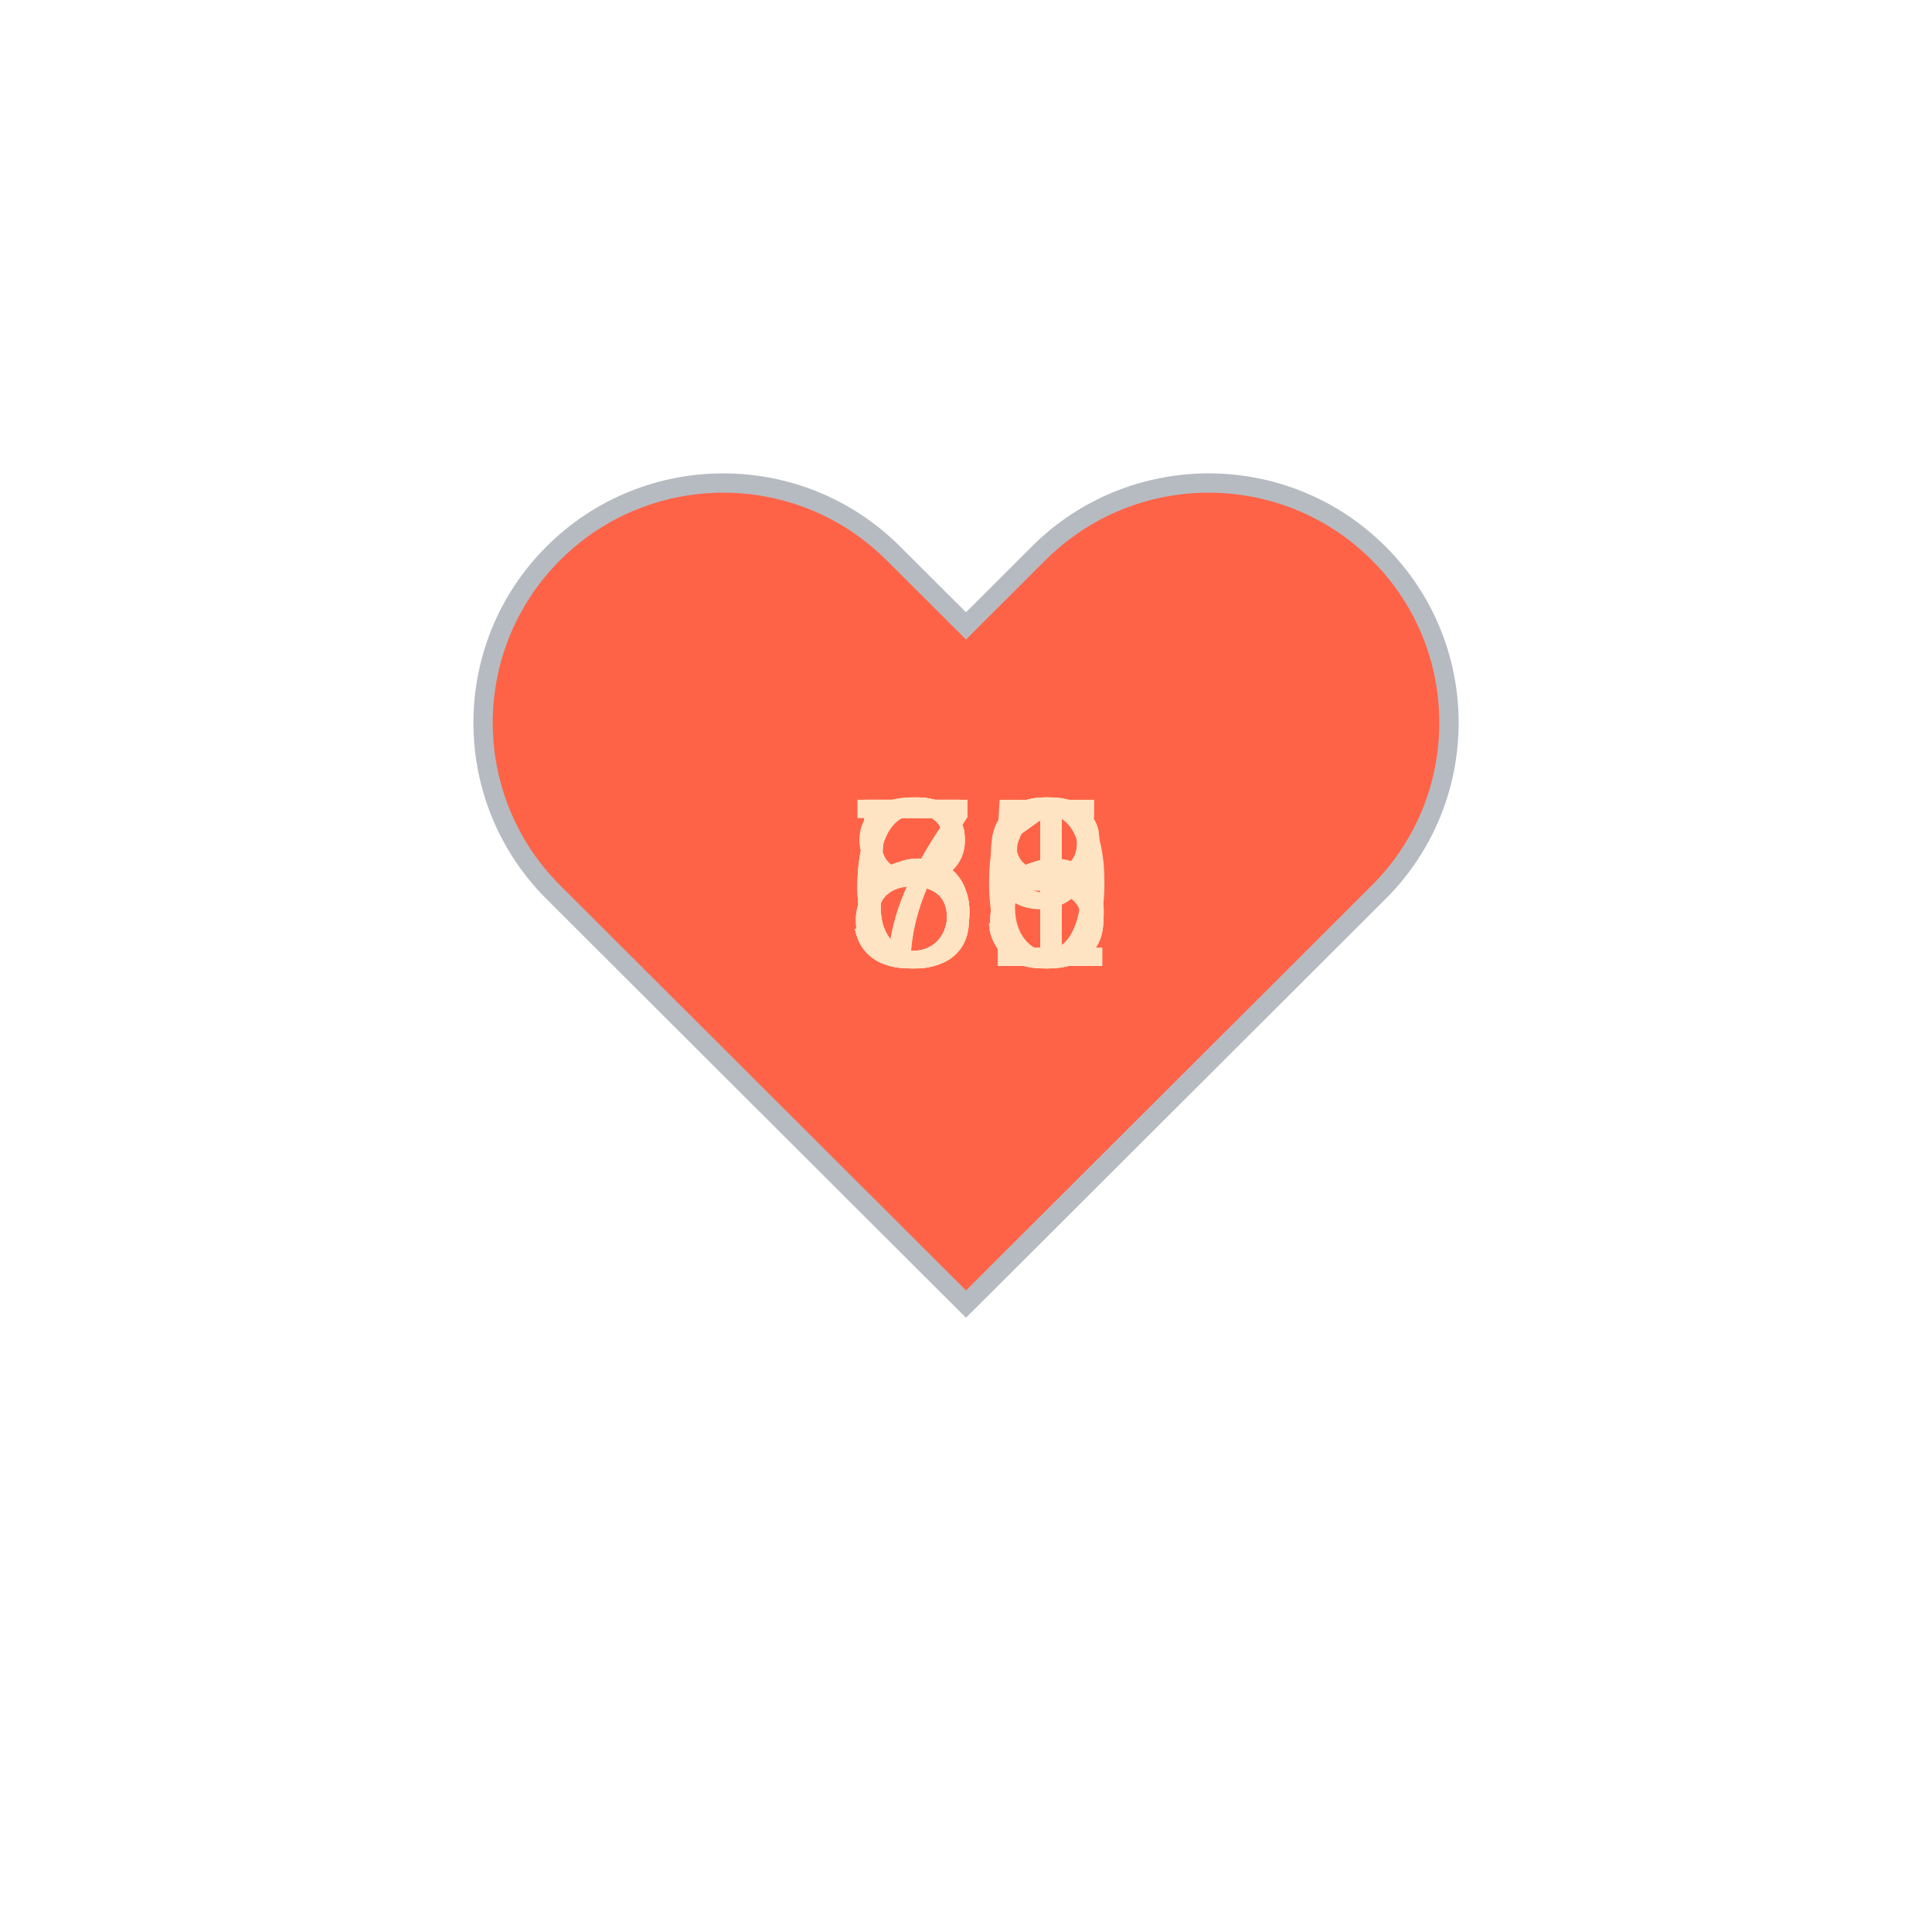
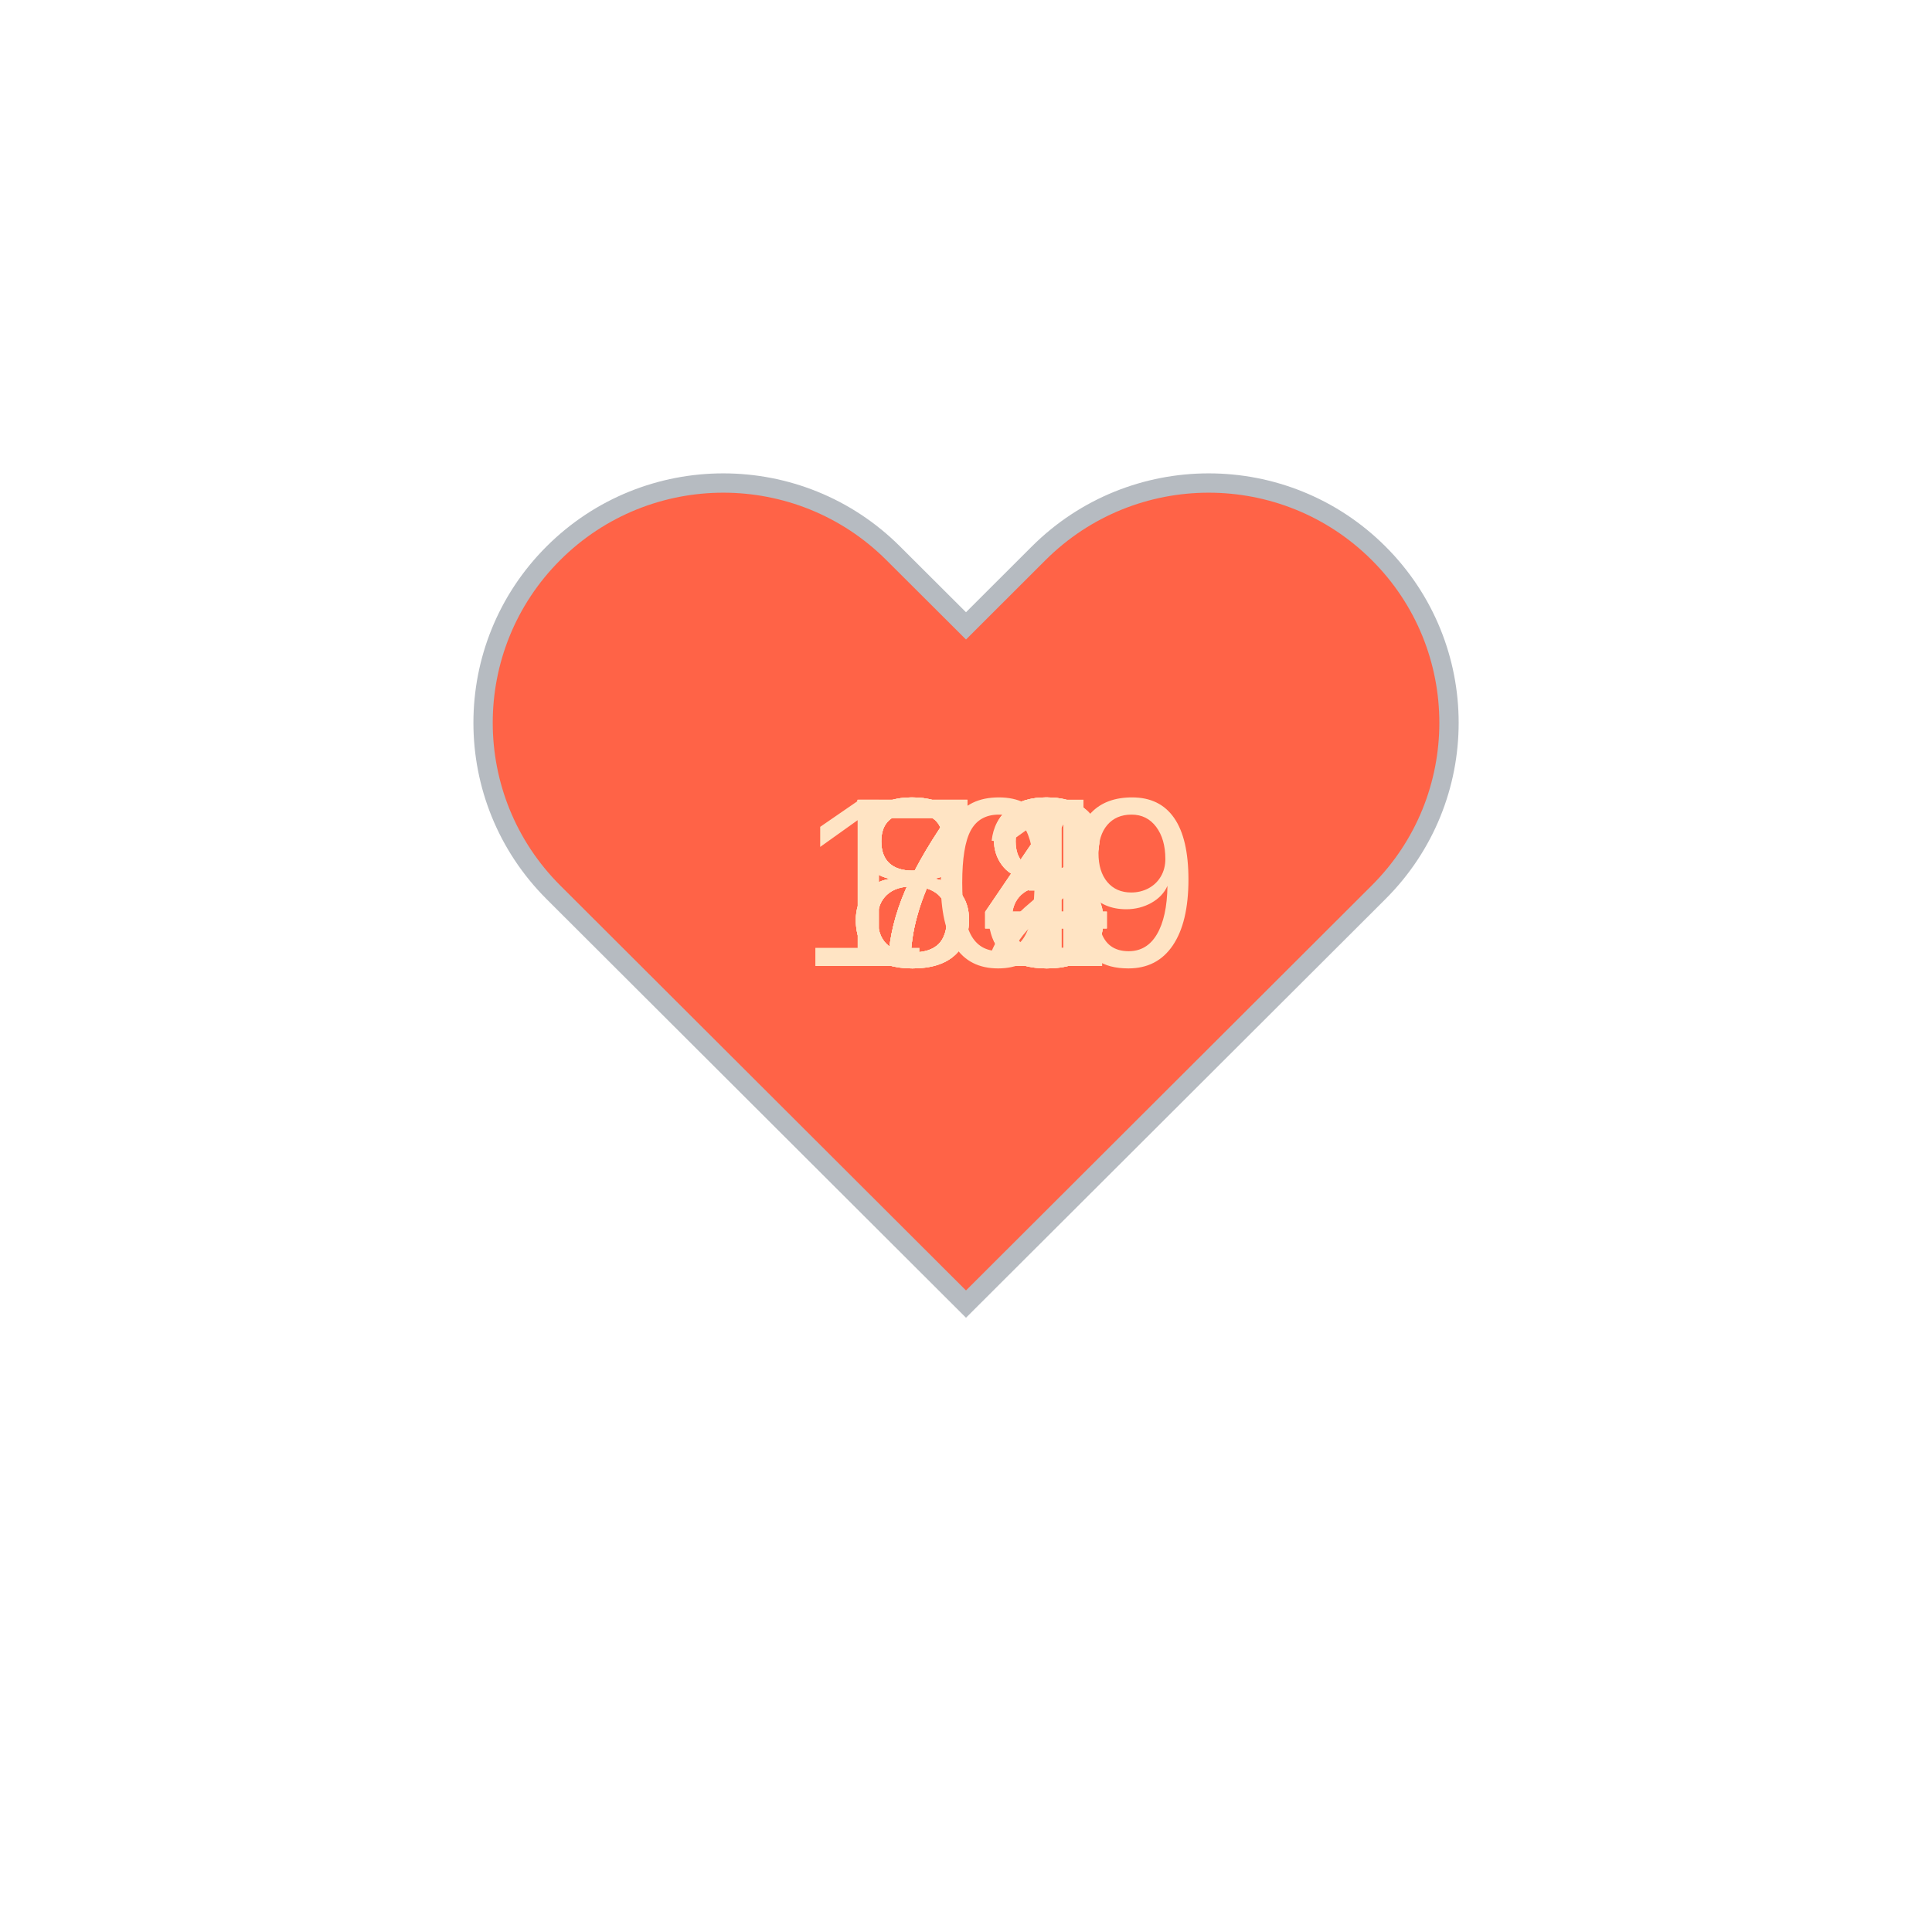
<svg xmlns="http://www.w3.org/2000/svg" baseProfile="full" height="150" version="1.1" viewBox="0,0,200,200" width="150">
  <defs />
  <g transform="translate(100 100)">
    <path d="M92.71,7.27L92.71,7.27c-9.71-9.69-25.46-9.69-35.18,0L50,14.79l-7.54-7.52C32.75-2.42,17-2.42,7.29,7.27v0 c-9.71,9.69-9.71,25.41,0,35.1L50,85l42.71-42.63C102.43,32.68,102.43,16.96,92.71,7.27z" fill="tomato" stroke="#B6BBC1" stroke-width="2" transform="translate(-50 -50)" />
    <animateTransform additive="sum" attributeName="transform" dur="1.2s" repeatCount="indefinite" type="scale" values="1; 1.5; 1.25; 1.5; 1.5; 1;" />
-     <text fill="bisque" style="font-size:25px; font-family:Arial" transform="translate(-12.5 0)">58<animate attributeName="visibility" dur="12.0s" keyTimes="0;0.1;0.2;0.3;0.4;0.5;0.6;0.7;0.8;0.9;1.0" repeatCount="indefinite" values="visible;hidden;hidden;hidden;hidden;hidden;hidden;hidden;hidden;hidden;hidden" />
+     <text fill="bisque" style="font-size:25px; font-family:Arial" transform="translate(-12.5 0)">88<animate attributeName="visibility" dur="12.0s" keyTimes="0;0.1;0.2;0.3;0.4;0.5;0.6;0.7;0.8;0.9;1.0" repeatCount="indefinite" values="visible;hidden;hidden;hidden;hidden;hidden;hidden;hidden;hidden;hidden;hidden" />
    </text>
-     <text fill="bisque" style="font-size:25px; font-family:Arial" transform="translate(-12.5 0)">65<animate attributeName="visibility" dur="12.0s" keyTimes="0;0.1;0.2;0.3;0.4;0.5;0.6;0.7;0.8;0.9;1.0" repeatCount="indefinite" values="hidden;visible;hidden;hidden;hidden;hidden;hidden;hidden;hidden;hidden;hidden" />
+     <text fill="bisque" style="font-size:25px; font-family:Arial" transform="translate(-12.5 0)">74<animate attributeName="visibility" dur="12.0s" keyTimes="0;0.1;0.2;0.3;0.4;0.5;0.6;0.7;0.8;0.9;1.0" repeatCount="indefinite" values="hidden;visible;hidden;hidden;hidden;hidden;hidden;hidden;hidden;hidden;hidden" />
    </text>
-     <text fill="bisque" style="font-size:25px; font-family:Arial" transform="translate(-12.5 0)">58<animate attributeName="visibility" dur="12.0s" keyTimes="0;0.1;0.2;0.3;0.4;0.5;0.6;0.7;0.8;0.9;1.0" repeatCount="indefinite" values="hidden;hidden;visible;hidden;hidden;hidden;hidden;hidden;hidden;hidden;hidden" />
+     <text fill="bisque" style="font-size:25px; font-family:Arial" transform="translate(-12.5 0)">78<animate attributeName="visibility" dur="12.0s" keyTimes="0;0.1;0.2;0.3;0.4;0.5;0.6;0.7;0.8;0.9;1.0" repeatCount="indefinite" values="hidden;hidden;visible;hidden;hidden;hidden;hidden;hidden;hidden;hidden;hidden" />
    </text>
-     <text fill="bisque" style="font-size:25px; font-family:Arial" transform="translate(-12.5 0)">61<animate attributeName="visibility" dur="12.0s" keyTimes="0;0.1;0.2;0.3;0.4;0.5;0.6;0.7;0.8;0.9;1.0" repeatCount="indefinite" values="hidden;hidden;hidden;visible;hidden;hidden;hidden;hidden;hidden;hidden;hidden" />
+     <text fill="bisque" style="font-size:25px; font-family:Arial" transform="translate(-12.5 0)">78<animate attributeName="visibility" dur="12.0s" keyTimes="0;0.1;0.2;0.3;0.4;0.5;0.6;0.7;0.8;0.9;1.0" repeatCount="indefinite" values="hidden;hidden;hidden;visible;hidden;hidden;hidden;hidden;hidden;hidden;hidden" />
    </text>
-     <text fill="bisque" style="font-size:25px; font-family:Arial" transform="translate(-12.5 0)">81<animate attributeName="visibility" dur="12.0s" keyTimes="0;0.1;0.2;0.3;0.4;0.5;0.6;0.7;0.8;0.9;1.0" repeatCount="indefinite" values="hidden;hidden;hidden;hidden;visible;hidden;hidden;hidden;hidden;hidden;hidden" />
+     <text fill="bisque" style="font-size:25px; font-family:Arial" transform="translate(-12.5 0)">73<animate attributeName="visibility" dur="12.0s" keyTimes="0;0.1;0.2;0.3;0.4;0.5;0.6;0.7;0.8;0.9;1.0" repeatCount="indefinite" values="hidden;hidden;hidden;hidden;visible;hidden;hidden;hidden;hidden;hidden;hidden" />
    </text>
-     <text fill="bisque" style="font-size:25px; font-family:Arial" transform="translate(-12.5 0)">80<animate attributeName="visibility" dur="12.0s" keyTimes="0;0.1;0.2;0.3;0.4;0.5;0.6;0.7;0.8;0.9;1.0" repeatCount="indefinite" values="hidden;hidden;hidden;hidden;hidden;visible;hidden;hidden;hidden;hidden;hidden" />
+     <text fill="bisque" style="font-size:25px; font-family:Arial" transform="translate(-12.5 0)">72<animate attributeName="visibility" dur="12.0s" keyTimes="0;0.1;0.2;0.3;0.4;0.5;0.6;0.7;0.8;0.9;1.0" repeatCount="indefinite" values="hidden;hidden;hidden;hidden;hidden;visible;hidden;hidden;hidden;hidden;hidden" />
    </text>
-     <text fill="bisque" style="font-size:25px; font-family:Arial" transform="translate(-12.5 0)">73<animate attributeName="visibility" dur="12.0s" keyTimes="0;0.1;0.2;0.3;0.4;0.5;0.6;0.7;0.8;0.9;1.0" repeatCount="indefinite" values="hidden;hidden;hidden;hidden;hidden;hidden;visible;hidden;hidden;hidden;hidden" />
+     <text fill="bisque" style="font-size:25px; font-family:Arial" transform="translate(-12.5 0)">84<animate attributeName="visibility" dur="12.0s" keyTimes="0;0.1;0.2;0.3;0.4;0.5;0.6;0.7;0.8;0.9;1.0" repeatCount="indefinite" values="hidden;hidden;hidden;hidden;hidden;hidden;visible;hidden;hidden;hidden;hidden" />
    </text>
-     <text fill="bisque" style="font-size:25px; font-family:Arial" transform="translate(-12.5 0)">69<animate attributeName="visibility" dur="12.0s" keyTimes="0;0.1;0.2;0.3;0.4;0.5;0.6;0.7;0.8;0.9;1.0" repeatCount="indefinite" values="hidden;hidden;hidden;hidden;hidden;hidden;hidden;visible;hidden;hidden;hidden" />
+     <text fill="bisque" style="font-size:25px; font-family:Arial" transform="translate(-17.5 0)">109<animate attributeName="visibility" dur="12.0s" keyTimes="0;0.1;0.2;0.3;0.4;0.5;0.6;0.7;0.8;0.9;1.0" repeatCount="indefinite" values="hidden;hidden;hidden;hidden;hidden;hidden;hidden;visible;hidden;hidden;hidden" />
    </text>
-     <text fill="bisque" style="font-size:25px; font-family:Arial" transform="translate(-12.5 0)">71<animate attributeName="visibility" dur="12.0s" keyTimes="0;0.1;0.2;0.3;0.4;0.5;0.6;0.7;0.8;0.9;1.0" repeatCount="indefinite" values="hidden;hidden;hidden;hidden;hidden;hidden;hidden;hidden;visible;hidden;hidden" />
+     <text fill="bisque" style="font-size:25px; font-family:Arial" transform="translate(-12.5 0)">81<animate attributeName="visibility" dur="12.0s" keyTimes="0;0.1;0.2;0.3;0.4;0.5;0.6;0.7;0.8;0.9;1.0" repeatCount="indefinite" values="hidden;hidden;hidden;hidden;hidden;hidden;hidden;hidden;visible;hidden;hidden" />
    </text>
-     <text fill="bisque" style="font-size:25px; font-family:Arial" transform="translate(-12.5 0)">56<animate attributeName="visibility" dur="12.0s" keyTimes="0;0.1;0.2;0.3;0.4;0.5;0.6;0.7;0.8;0.9;1.0" repeatCount="indefinite" values="hidden;hidden;hidden;hidden;hidden;hidden;hidden;hidden;hidden;visible;hidden" />
+     <text fill="bisque" style="font-size:25px; font-family:Arial" transform="translate(-12.5 0)">84<animate attributeName="visibility" dur="12.0s" keyTimes="0;0.1;0.2;0.3;0.4;0.5;0.6;0.7;0.8;0.9;1.0" repeatCount="indefinite" values="hidden;hidden;hidden;hidden;hidden;hidden;hidden;hidden;hidden;visible;hidden" />
    </text>
  </g>
</svg>
